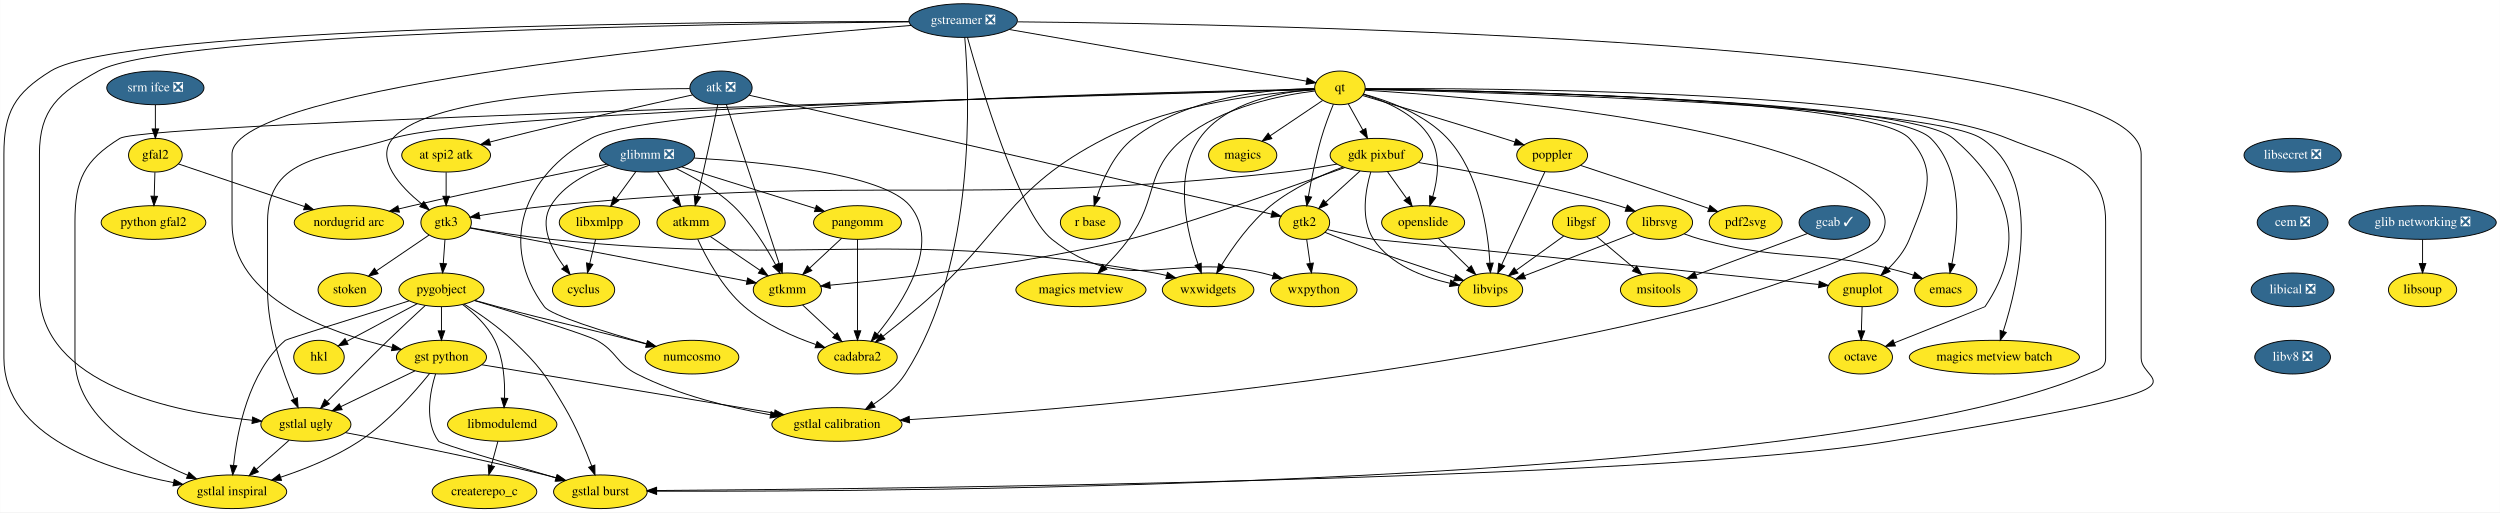
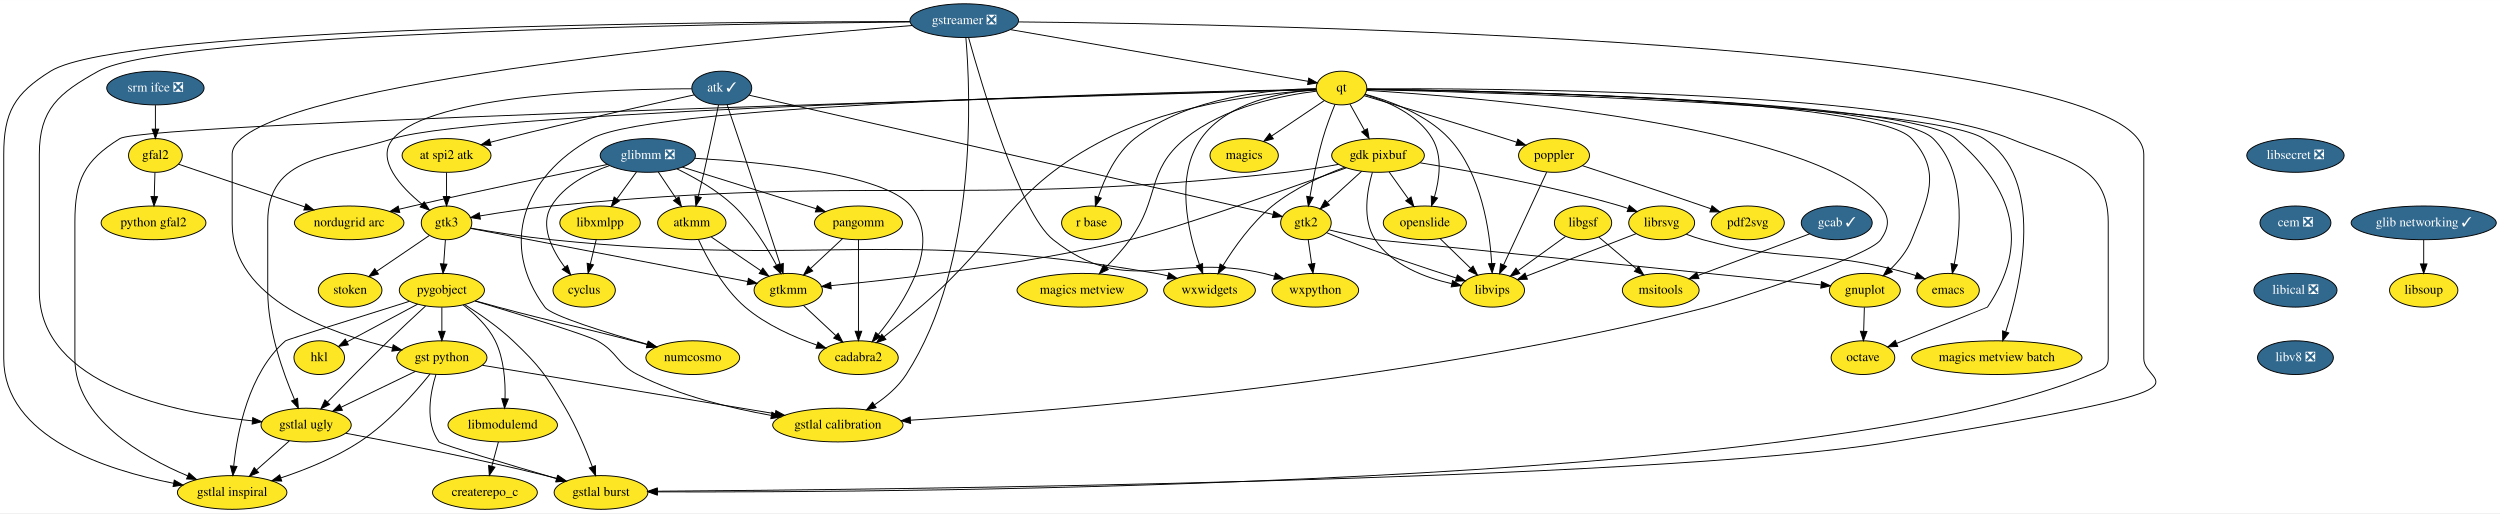
- <svg xmlns="http://www.w3.org/2000/svg" xmlns:xlink="http://www.w3.org/1999/xlink" width="2674pt" height="548pt" viewBox="0.00 0.00 2673.64 548.00">
+ <svg xmlns="http://www.w3.org/2000/svg" xmlns:xlink="http://www.w3.org/1999/xlink" width="2670pt" height="548pt" viewBox="0.00 0.00 2670.50 548.00">
  <g id="graph0" class="graph" transform="scale(1 1) rotate(0) translate(4 544)">
-     <polygon fill="white" stroke="transparent" points="-4,4 -4,-544 2669.64,-544 2669.64,4 -4,4" />
+     <polygon fill="white" stroke="transparent" points="-4,4 -4,-544 2666.5,-544 2666.5,4 -4,4" />
    <g id="node1" class="node">
      <g id="a_node1">
-         <a xlink:href="https://github.com/conda-forge/atk-feedstock/pull/17" xlink:title="atk ❎">
-           <ellipse fill="#31688e" stroke="black" cx="767" cy="-450" rx="33.29" ry="18" />
-           <text text-anchor="middle" x="767" y="-446.3" font-family="Times,serif" font-size="14.00" fill="white">atk ❎</text>
+         <a xlink:href="https://github.com/conda-forge/atk-feedstock/pull/17" xlink:title="atk ✓">
+           <ellipse fill="#31688e" stroke="black" cx="767" cy="-450" rx="32" ry="18" />
+           <text text-anchor="middle" x="767" y="-446.3" font-family="Times,serif" font-size="14.00" fill="white">atk ✓</text>
        </a>
      </g>
    </g>
    <g id="node2" class="node">
      <g id="a_node2">
        <a xlink:href="https://github.com/conda-forge/gtk2-feedstock" xlink:title="gtk2">
          <ellipse fill="#fde725" stroke="black" cx="1391" cy="-306" rx="27" ry="18" />
          <text text-anchor="middle" x="1391" y="-302.3" font-family="Times,serif" font-size="14.00">gtk2</text>
        </a>
      </g>
    </g>
    <g id="edge1" class="edge">
-       <path fill="none" stroke="black" d="M797.1,-442.15C900.99,-418.51 1244.26,-340.39 1355.72,-315.03" />
-       <polygon fill="black" stroke="black" points="1356.79,-318.37 1365.76,-312.74 1355.24,-311.55 1356.79,-318.37" />
+       <path fill="none" stroke="black" d="M796.26,-442.34C899.08,-418.94 1243.65,-340.53 1355.57,-315.06" />
+       <polygon fill="black" stroke="black" points="1356.68,-318.4 1365.65,-312.77 1355.13,-311.57 1356.68,-318.4" />
    </g>
    <g id="node3" class="node">
      <g id="a_node3">
        <a xlink:href="https://github.com/conda-forge/gtk3-feedstock" xlink:title="gtk3">
          <ellipse fill="#fde725" stroke="black" cx="473" cy="-306" rx="27" ry="18" />
          <text text-anchor="middle" x="473" y="-302.3" font-family="Times,serif" font-size="14.00">gtk3</text>
        </a>
      </g>
    </g>
    <g id="edge2" class="edge">
-       <path fill="none" stroke="black" d="M733.64,-449.22C654.09,-448.97 456.85,-443.48 416,-396 396.84,-373.73 423.95,-344.5 446.94,-325.73" />
+       <path fill="none" stroke="black" d="M734.8,-449.23C656.03,-449.03 457.05,-443.71 416,-396 396.84,-373.73 423.95,-344.5 446.94,-325.73" />
      <polygon fill="black" stroke="black" points="449.11,-328.48 454.82,-319.55 444.79,-322.97 449.11,-328.48" />
    </g>
    <g id="node4" class="node">
      <g id="a_node4">
        <a xlink:href="https://github.com/conda-forge/at-spi2-atk-feedstock" xlink:title="at spi2 atk">
          <ellipse fill="#fde725" stroke="black" cx="473" cy="-378" rx="47.5" ry="18" />
          <text text-anchor="middle" x="473" y="-374.3" font-family="Times,serif" font-size="14.00">at spi2 atk</text>
        </a>
      </g>
    </g>
    <g id="edge3" class="edge">
-       <path fill="none" stroke="black" d="M736.5,-442.47C692.05,-432.86 606.93,-414.07 535,-396 530.05,-394.76 524.9,-393.42 519.76,-392.05" />
+       <path fill="none" stroke="black" d="M737.6,-442.71C693.47,-433.17 607.53,-414.22 535,-396 530.05,-394.76 524.9,-393.42 519.76,-392.05" />
      <polygon fill="black" stroke="black" points="520.54,-388.64 509.98,-389.42 518.73,-395.4 520.54,-388.64" />
    </g>
    <g id="node5" class="node">
      <g id="a_node5">
        <a xlink:href="https://github.com/conda-forge/atkmm-feedstock" xlink:title="atkmm">
          <ellipse fill="#fde725" stroke="black" cx="735" cy="-306" rx="36.5" ry="18" />
          <text text-anchor="middle" x="735" y="-302.3" font-family="Times,serif" font-size="14.00">atkmm</text>
        </a>
      </g>
    </g>
    <g id="edge4" class="edge">
      <path fill="none" stroke="black" d="M763.51,-431.9C759.81,-413.96 753.72,-384.95 748,-360 746.06,-351.56 743.85,-342.39 741.81,-334.09" />
      <polygon fill="black" stroke="black" points="745.15,-333.02 739.35,-324.15 738.36,-334.7 745.15,-333.02" />
    </g>
    <g id="node6" class="node">
      <g id="a_node6">
        <a xlink:href="https://github.com/conda-forge/gtkmm-feedstock" xlink:title="gtkmm">
          <ellipse fill="#fde725" stroke="black" cx="838" cy="-234" rx="36.5" ry="18" />
          <text text-anchor="middle" x="838" y="-230.3" font-family="Times,serif" font-size="14.00">gtkmm</text>
        </a>
      </g>
    </g>
    <g id="edge5" class="edge">
      <path fill="none" stroke="black" d="M772.76,-432.03C780.89,-408.01 796.2,-362.69 809,-324 815.91,-303.11 823.63,-279.41 829.36,-261.73" />
      <polygon fill="black" stroke="black" points="832.74,-262.67 832.49,-252.08 826.08,-260.51 832.74,-262.67" />
    </g>
    <g id="node7" class="node">
      <g id="a_node7">
        <a xlink:href="https://github.com/conda-forge/libvips-feedstock" xlink:title="libvips">
          <ellipse fill="#fde725" stroke="black" cx="1590" cy="-234" rx="34.5" ry="18" />
          <text text-anchor="middle" x="1590" y="-230.3" font-family="Times,serif" font-size="14.00">libvips</text>
        </a>
      </g>
    </g>
    <g id="edge6" class="edge">
      <path fill="none" stroke="black" d="M1413.02,-295.54C1419.13,-293.01 1425.79,-290.32 1432,-288 1472.34,-272.89 1519.2,-257.43 1551.35,-247.14" />
      <polygon fill="black" stroke="black" points="1552.78,-250.35 1561.25,-243.98 1550.66,-243.68 1552.78,-250.35" />
    </g>
    <g id="node8" class="node">
      <g id="a_node8">
        <a xlink:href="https://github.com/conda-forge/gnuplot-feedstock" xlink:title="gnuplot">
          <ellipse fill="#fde725" stroke="black" cx="1988" cy="-234" rx="37.89" ry="18" />
          <text text-anchor="middle" x="1988" y="-230.3" font-family="Times,serif" font-size="14.00">gnuplot</text>
        </a>
      </g>
    </g>
    <g id="edge7" class="edge">
      <path fill="none" stroke="black" d="M1415.85,-298.47C1430.14,-294.93 1448.48,-290.72 1465,-288 1465.73,-287.88 1812.64,-252.75 1940.99,-239.76" />
      <polygon fill="black" stroke="black" points="1941.69,-243.21 1951.28,-238.72 1940.98,-236.24 1941.69,-243.21" />
    </g>
    <g id="node9" class="node">
      <g id="a_node9">
        <a xlink:href="https://github.com/conda-forge/wxpython-feedstock" xlink:title="wxpython">
          <ellipse fill="#fde725" stroke="black" cx="1401" cy="-234" rx="46.29" ry="18" />
          <text text-anchor="middle" x="1401" y="-230.3" font-family="Times,serif" font-size="14.00">wxpython</text>
        </a>
      </g>
    </g>
    <g id="edge8" class="edge">
      <path fill="none" stroke="black" d="M1393.42,-288.05C1394.52,-280.35 1395.85,-271.03 1397.09,-262.36" />
      <polygon fill="black" stroke="black" points="1400.58,-262.67 1398.53,-252.28 1393.65,-261.68 1400.58,-262.67" />
    </g>
    <g id="edge9" class="edge">
      <path fill="none" stroke="black" d="M498.67,-300.08C560.47,-288.22 718.12,-257.99 794.81,-243.28" />
      <polygon fill="black" stroke="black" points="795.47,-246.72 804.63,-241.4 794.15,-239.85 795.47,-246.72" />
    </g>
    <g id="node10" class="node">
      <g id="a_node10">
        <a xlink:href="https://github.com/conda-forge/wxwidgets-feedstock" xlink:title="wxwidgets">
          <ellipse fill="#fde725" stroke="black" cx="1288" cy="-234" rx="48.99" ry="18" />
          <text text-anchor="middle" x="1288" y="-230.3" font-family="Times,serif" font-size="14.00">wxwidgets</text>
        </a>
      </g>
    </g>
    <g id="edge10" class="edge">
      <path fill="none" stroke="black" d="M498.71,-300.39C521.36,-296.49 555.26,-291.08 585,-288 871.03,-258.39 947.72,-301.43 1231,-252 1235.12,-251.28 1239.36,-250.36 1243.59,-249.33" />
      <polygon fill="black" stroke="black" points="1244.57,-252.69 1253.34,-246.74 1242.78,-245.92 1244.57,-252.69" />
    </g>
    <g id="node11" class="node">
      <g id="a_node11">
        <a xlink:href="https://github.com/conda-forge/pygobject-feedstock" xlink:title="pygobject">
          <ellipse fill="#fde725" stroke="black" cx="468" cy="-234" rx="45.5" ry="18" />
          <text text-anchor="middle" x="468" y="-230.3" font-family="Times,serif" font-size="14.00">pygobject</text>
        </a>
      </g>
    </g>
    <g id="edge11" class="edge">
      <path fill="none" stroke="black" d="M471.76,-287.7C471.21,-279.98 470.55,-270.71 469.94,-262.11" />
      <polygon fill="black" stroke="black" points="473.43,-261.83 469.22,-252.1 466.44,-262.33 473.43,-261.83" />
    </g>
    <g id="node12" class="node">
      <g id="a_node12">
        <a xlink:href="https://github.com/conda-forge/stoken-feedstock" xlink:title="stoken">
          <ellipse fill="#fde725" stroke="black" cx="370" cy="-234" rx="34" ry="18" />
          <text text-anchor="middle" x="370" y="-230.3" font-family="Times,serif" font-size="14.00">stoken</text>
        </a>
      </g>
    </g>
    <g id="edge12" class="edge">
      <path fill="none" stroke="black" d="M454.59,-292.49C438.97,-281.87 416.32,-266.48 398.39,-254.29" />
      <polygon fill="black" stroke="black" points="400.25,-251.33 390.01,-248.6 396.32,-257.12 400.25,-251.33" />
    </g>
    <g id="edge13" class="edge">
      <path fill="none" stroke="black" d="M473,-359.7C473,-351.98 473,-342.71 473,-334.11" />
      <polygon fill="black" stroke="black" points="476.5,-334.1 473,-324.1 469.5,-334.1 476.5,-334.1" />
    </g>
    <g id="edge14" class="edge">
      <path fill="none" stroke="black" d="M755.84,-290.83C771.06,-280.49 791.89,-266.33 808.77,-254.86" />
      <polygon fill="black" stroke="black" points="810.88,-257.66 817.19,-249.14 806.95,-251.87 810.88,-257.66" />
    </g>
    <g id="node13" class="node">
      <g id="a_node13">
        <a xlink:href="https://github.com/conda-forge/cadabra2-feedstock" xlink:title="cadabra2">
          <ellipse fill="#fde725" stroke="black" cx="913" cy="-162" rx="42.49" ry="18" />
          <text text-anchor="middle" x="913" y="-158.3" font-family="Times,serif" font-size="14.00">cadabra2</text>
        </a>
      </g>
    </g>
    <g id="edge15" class="edge">
      <path fill="none" stroke="black" d="M742.11,-288.13C751.13,-268.48 768.42,-236.14 792,-216 814.07,-197.15 843.89,-183.98 868.41,-175.49" />
      <polygon fill="black" stroke="black" points="869.81,-178.71 878.2,-172.24 867.61,-172.06 869.81,-178.71" />
    </g>
    <g id="edge16" class="edge">
      <path fill="none" stroke="black" d="M854.27,-217.81C864.36,-208.4 877.49,-196.14 888.78,-185.61" />
      <polygon fill="black" stroke="black" points="891.32,-188.03 896.24,-178.64 886.54,-182.91 891.32,-188.03" />
    </g>
    <g id="node23" class="node">
      <g id="a_node23">
        <a xlink:href="https://github.com/conda-forge/octave-feedstock" xlink:title="octave">
          <ellipse fill="#fde725" stroke="black" cx="1986" cy="-162" rx="34" ry="18" />
          <text text-anchor="middle" x="1986" y="-158.3" font-family="Times,serif" font-size="14.00">octave</text>
        </a>
      </g>
    </g>
    <g id="edge37" class="edge">
      <path fill="none" stroke="black" d="M1987.51,-215.7C1987.29,-207.98 1987.02,-198.71 1986.77,-190.11" />
      <polygon fill="black" stroke="black" points="1990.27,-190 1986.49,-180.1 1983.28,-190.2 1990.27,-190" />
    </g>
    <g id="node26" class="node">
      <g id="a_node26">
        <a xlink:href="https://github.com/conda-forge/gst-python-feedstock" xlink:title="gst python">
          <ellipse fill="#fde725" stroke="black" cx="468" cy="-162" rx="48.19" ry="18" />
          <text text-anchor="middle" x="468" y="-158.3" font-family="Times,serif" font-size="14.00">gst python</text>
        </a>
      </g>
    </g>
    <g id="edge72" class="edge">
      <path fill="none" stroke="black" d="M468,-215.7C468,-207.98 468,-198.71 468,-190.11" />
      <polygon fill="black" stroke="black" points="471.5,-190.1 468,-180.1 464.5,-190.1 471.5,-190.1" />
    </g>
    <g id="node27" class="node">
      <g id="a_node27">
        <a xlink:href="https://github.com/conda-forge/gstlal-ugly-feedstock" xlink:title="gstlal ugly">
          <ellipse fill="#fde725" stroke="black" cx="323" cy="-90" rx="48.19" ry="18" />
          <text text-anchor="middle" x="323" y="-86.3" font-family="Times,serif" font-size="14.00">gstlal ugly</text>
        </a>
      </g>
    </g>
    <g id="edge73" class="edge">
      <path fill="none" stroke="black" d="M450.61,-217.18C439.23,-206.74 424.1,-192.7 411,-180 388.48,-158.16 363.37,-132.65 345.76,-114.55" />
      <polygon fill="black" stroke="black" points="348.17,-112.02 338.7,-107.28 343.15,-116.89 348.17,-112.02" />
    </g>
    <g id="node28" class="node">
      <g id="a_node28">
        <a xlink:href="https://github.com/conda-forge/gstlal-burst-feedstock" xlink:title="gstlal burst">
          <ellipse fill="#fde725" stroke="black" cx="638" cy="-18" rx="50.09" ry="18" />
          <text text-anchor="middle" x="638" y="-14.3" font-family="Times,serif" font-size="14.00">gstlal burst</text>
        </a>
      </g>
    </g>
    <g id="edge74" class="edge">
      <path fill="none" stroke="black" d="M492.33,-218.69C507.98,-208.87 528.25,-194.95 544,-180 573.4,-152.09 579.43,-142.93 600,-108 611.8,-87.97 621.94,-63.59 628.78,-45.41" />
      <polygon fill="black" stroke="black" points="632.06,-46.62 632.22,-36.02 625.49,-44.21 632.06,-46.62" />
    </g>
    <g id="node29" class="node">
      <g id="a_node29">
        <a xlink:href="https://github.com/conda-forge/gstlal-inspiral-feedstock" xlink:title="gstlal inspiral">
          <ellipse fill="#fde725" stroke="black" cx="244" cy="-18" rx="58.5" ry="18" />
          <text text-anchor="middle" x="244" y="-14.3" font-family="Times,serif" font-size="14.00">gstlal inspiral</text>
        </a>
      </g>
    </g>
    <g id="edge75" class="edge">
      <path fill="none" stroke="black" d="M433.33,-222.18C384.79,-207.01 302.3,-181.12 301,-180 261.56,-145.91 249.41,-82.71 245.67,-46.46" />
      <polygon fill="black" stroke="black" points="249.12,-45.79 244.75,-36.14 242.15,-46.41 249.12,-45.79" />
    </g>
    <g id="node30" class="node">
      <g id="a_node30">
        <a xlink:href="https://github.com/conda-forge/gstlal-calibration-feedstock" xlink:title="gstlal calibration">
          <ellipse fill="#fde725" stroke="black" cx="891" cy="-90" rx="69.59" ry="18" />
          <text text-anchor="middle" x="891" y="-86.3" font-family="Times,serif" font-size="14.00">gstlal calibration</text>
        </a>
      </g>
    </g>
    <g id="edge76" class="edge">
      <path fill="none" stroke="black" d="M503.47,-222.47C548.67,-208.93 622.37,-186.4 634,-180 655.84,-167.98 654.78,-155.29 677,-144 721.71,-121.3 776.69,-107.95 819.74,-100.33" />
      <polygon fill="black" stroke="black" points="820.58,-103.74 829.85,-98.61 819.4,-96.84 820.58,-103.74" />
    </g>
    <g id="node33" class="node">
      <g id="a_node33">
        <a xlink:href="https://github.com/conda-forge/numcosmo-feedstock" xlink:title="numcosmo">
          <ellipse fill="#fde725" stroke="black" cx="736" cy="-162" rx="50.09" ry="18" />
          <text text-anchor="middle" x="736" y="-158.3" font-family="Times,serif" font-size="14.00">numcosmo</text>
        </a>
      </g>
    </g>
    <g id="edge77" class="edge">
      <path fill="none" stroke="black" d="M503.8,-222.66C511.76,-220.42 520.15,-218.09 528,-216 591.74,-199.01 608.12,-196.47 672,-180 676.95,-178.72 682.12,-177.38 687.27,-176.02" />
      <polygon fill="black" stroke="black" points="688.33,-179.36 697.1,-173.43 686.54,-172.6 688.33,-179.36" />
    </g>
    <g id="node38" class="node">
      <g id="a_node38">
        <a xlink:href="https://github.com/conda-forge/hkl-feedstock" xlink:title="hkl">
          <ellipse fill="#fde725" stroke="black" cx="337" cy="-162" rx="27" ry="18" />
          <text text-anchor="middle" x="337" y="-158.3" font-family="Times,serif" font-size="14.00">hkl</text>
        </a>
      </g>
    </g>
    <g id="edge78" class="edge">
      <path fill="none" stroke="black" d="M442.12,-219.17C420.36,-207.54 389.26,-190.93 366.53,-178.78" />
      <polygon fill="black" stroke="black" points="368.13,-175.67 357.66,-174.04 364.83,-181.84 368.13,-175.67" />
    </g>
    <g id="node39" class="node">
      <g id="a_node39">
        <a xlink:href="https://github.com/conda-forge/libmodulemd-feedstock" xlink:title="libmodulemd">
          <ellipse fill="#fde725" stroke="black" cx="533" cy="-90" rx="58.5" ry="18" />
          <text text-anchor="middle" x="533" y="-86.3" font-family="Times,serif" font-size="14.00">libmodulemd</text>
        </a>
      </g>
    </g>
    <g id="edge79" class="edge">
      <path fill="none" stroke="black" d="M490.79,-218.15C503.14,-208.78 517.39,-195.53 525,-180 534.42,-160.79 536.01,-136.44 535.47,-118.07" />
      <polygon fill="black" stroke="black" points="538.97,-117.84 534.96,-108.03 531.98,-118.2 538.97,-117.84" />
    </g>
    <g id="node14" class="node">
      <g id="a_node14">
        <a xlink:href="https://github.com/conda-forge/cyclus-feedstock" xlink:title="cyclus">
          <ellipse fill="#fde725" stroke="black" cx="620" cy="-234" rx="33.29" ry="18" />
          <text text-anchor="middle" x="620" y="-230.3" font-family="Times,serif" font-size="14.00">cyclus</text>
        </a>
      </g>
    </g>
    <g id="node15" class="node">
      <g id="a_node15">
        <a xlink:href="https://github.com/conda-forge/emacs-feedstock" xlink:title="emacs">
          <ellipse fill="#fde725" stroke="black" cx="2077" cy="-234" rx="33.29" ry="18" />
          <text text-anchor="middle" x="2077" y="-230.3" font-family="Times,serif" font-size="14.00">emacs</text>
        </a>
      </g>
    </g>
    <g id="node16" class="node">
      <g id="a_node16">
        <a xlink:href="https://github.com/conda-forge/gdk-pixbuf-feedstock" xlink:title="gdk pixbuf">
          <ellipse fill="#fde725" stroke="black" cx="1468" cy="-378" rx="49.5" ry="18" />
          <text text-anchor="middle" x="1468" y="-374.3" font-family="Times,serif" font-size="14.00">gdk pixbuf</text>
        </a>
      </g>
    </g>
    <g id="edge17" class="edge">
      <path fill="none" stroke="black" d="M1450.53,-361.12C1439.71,-351.28 1425.7,-338.55 1413.99,-327.9" />
      <polygon fill="black" stroke="black" points="1416.07,-325.06 1406.32,-320.93 1411.36,-330.24 1416.07,-325.06" />
    </g>
    <g id="edge18" class="edge">
      <path fill="none" stroke="black" d="M1425.72,-368.47C1408.5,-365.31 1388.37,-362.01 1370,-360 1022.81,-322.08 932.57,-358.25 585,-324 559.32,-321.47 530.54,-317.07 508.58,-313.38" />
      <polygon fill="black" stroke="black" points="509.15,-309.92 498.7,-311.69 507.97,-316.82 509.15,-309.92" />
    </g>
    <g id="edge19" class="edge">
      <path fill="none" stroke="black" d="M1434.14,-364.78C1373.41,-343 1248.08,-298.75 1203,-288 1089.84,-261.01 953.47,-245.64 883.82,-238.98" />
      <polygon fill="black" stroke="black" points="883.92,-235.48 873.63,-238.03 883.26,-242.45 883.92,-235.48" />
    </g>
    <g id="edge22" class="edge">
      <path fill="none" stroke="black" d="M1462,-360.01C1456.37,-340.84 1450.75,-309.53 1465,-288 1483.02,-260.78 1518.13,-247.5 1546.56,-241.04" />
      <polygon fill="black" stroke="black" points="1547.6,-244.4 1556.69,-238.96 1546.19,-237.55 1547.6,-244.4" />
    </g>
    <g id="edge23" class="edge">
      <path fill="none" stroke="black" d="M1432.39,-365.42C1408.79,-356.58 1378.05,-342.71 1355,-324 1333.1,-306.21 1314.4,-279.79 1302.36,-260.36" />
      <polygon fill="black" stroke="black" points="1305.32,-258.48 1297.16,-251.71 1299.32,-262.08 1305.32,-258.48" />
    </g>
    <g id="node17" class="node">
      <g id="a_node17">
        <a xlink:href="https://github.com/conda-forge/librsvg-feedstock" xlink:title="librsvg">
          <ellipse fill="#fde725" stroke="black" cx="1771" cy="-306" rx="35.19" ry="18" />
          <text text-anchor="middle" x="1771" y="-302.3" font-family="Times,serif" font-size="14.00">librsvg</text>
        </a>
      </g>
    </g>
    <g id="edge20" class="edge">
      <path fill="none" stroke="black" d="M1513.01,-370.13C1565.12,-361.65 1653.23,-345.63 1727,-324 1729.63,-323.23 1732.33,-322.37 1735.04,-321.45" />
      <polygon fill="black" stroke="black" points="1736.49,-324.65 1744.72,-317.97 1734.13,-318.06 1736.49,-324.65" />
    </g>
    <g id="node18" class="node">
      <g id="a_node18">
        <a xlink:href="https://github.com/conda-forge/openslide-feedstock" xlink:title="openslide">
          <ellipse fill="#fde725" stroke="black" cx="1518" cy="-306" rx="44.39" ry="18" />
          <text text-anchor="middle" x="1518" y="-302.3" font-family="Times,serif" font-size="14.00">openslide</text>
        </a>
      </g>
    </g>
    <g id="edge21" class="edge">
      <path fill="none" stroke="black" d="M1479.85,-360.41C1485.95,-351.87 1493.52,-341.28 1500.29,-331.79" />
      <polygon fill="black" stroke="black" points="1503.27,-333.64 1506.24,-323.47 1497.58,-329.57 1503.27,-333.64" />
    </g>
    <g id="edge25" class="edge">
      <path fill="none" stroke="black" d="M1743.9,-294.52C1712.76,-282.47 1661.48,-262.64 1626.75,-249.21" />
      <polygon fill="black" stroke="black" points="1627.58,-245.78 1616.99,-245.44 1625.05,-252.31 1627.58,-245.78" />
    </g>
    <g id="edge24" class="edge">
      <path fill="none" stroke="black" d="M1797.23,-293.85C1803.01,-291.68 1809.15,-289.59 1815,-288 1910.61,-262.01 1939.6,-278.75 2035,-252 2037.45,-251.31 2039.96,-250.53 2042.46,-249.68" />
      <polygon fill="black" stroke="black" points="2043.82,-252.91 2052,-246.18 2041.4,-246.34 2043.82,-252.91" />
    </g>
    <g id="edge26" class="edge">
      <path fill="none" stroke="black" d="M1534.34,-289.12C1543.95,-279.77 1556.27,-267.79 1566.87,-257.49" />
      <polygon fill="black" stroke="black" points="1569.49,-259.82 1574.22,-250.34 1564.61,-254.8 1569.49,-259.82" />
    </g>
    <g id="node19" class="node">
      <g id="a_node19">
        <a xlink:href="https://github.com/conda-forge/glibmm-feedstock/pull/15" xlink:title="glibmm ❎">
          <ellipse fill="#31688e" stroke="black" cx="688" cy="-378" rx="50.89" ry="18" />
          <text text-anchor="middle" x="688" y="-374.3" font-family="Times,serif" font-size="14.00" fill="white">glibmm ❎</text>
        </a>
      </g>
    </g>
    <g id="edge27" class="edge">
      <path fill="none" stroke="black" d="M699.14,-360.41C704.87,-351.87 711.98,-341.28 718.36,-331.79" />
      <polygon fill="black" stroke="black" points="721.27,-333.72 723.94,-323.47 715.46,-329.82 721.27,-333.72" />
    </g>
    <g id="edge28" class="edge">
      <path fill="none" stroke="black" d="M718.98,-363.72C738.06,-354.5 762.2,-340.85 780,-324 799.25,-305.78 815.17,-279.97 825.42,-260.83" />
      <polygon fill="black" stroke="black" points="828.63,-262.26 830.13,-251.77 822.41,-259.03 828.63,-262.26" />
    </g>
    <g id="edge32" class="edge">
      <path fill="none" stroke="black" d="M738.24,-374.96C811.02,-370.83 940.25,-358.68 969,-324 1002.78,-283.25 962.03,-220.86 934.4,-186.95" />
      <polygon fill="black" stroke="black" points="936.82,-184.39 927.71,-178.98 931.45,-188.89 936.82,-184.39" />
    </g>
    <g id="edge29" class="edge">
      <path fill="none" stroke="black" d="M647.08,-367.16C624.56,-359.43 598.51,-346.15 585,-324 572.33,-303.23 585.64,-277.07 599.33,-258.5" />
      <polygon fill="black" stroke="black" points="602.15,-260.58 605.56,-250.55 596.64,-256.27 602.15,-260.58" />
    </g>
    <g id="node20" class="node">
      <g id="a_node20">
        <a xlink:href="https://github.com/conda-forge/libxmlpp-feedstock" xlink:title="libxmlpp">
          <ellipse fill="#fde725" stroke="black" cx="637" cy="-306" rx="43" ry="18" />
          <text text-anchor="middle" x="637" y="-302.3" font-family="Times,serif" font-size="14.00">libxmlpp</text>
        </a>
      </g>
    </g>
    <g id="edge30" class="edge">
      <path fill="none" stroke="black" d="M675.91,-360.41C669.69,-351.87 661.97,-341.28 655.06,-331.79" />
      <polygon fill="black" stroke="black" points="657.72,-329.49 649,-323.47 652.06,-333.61 657.72,-329.49" />
    </g>
    <g id="node21" class="node">
      <g id="a_node21">
        <a xlink:href="https://github.com/conda-forge/pangomm-feedstock" xlink:title="pangomm">
          <ellipse fill="#fde725" stroke="black" cx="913" cy="-306" rx="47" ry="18" />
          <text text-anchor="middle" x="913" y="-302.3" font-family="Times,serif" font-size="14.00">pangomm</text>
        </a>
      </g>
    </g>
    <g id="edge31" class="edge">
      <path fill="none" stroke="black" d="M724.9,-365.52C764.03,-353.35 825.86,-334.11 867.87,-321.04" />
      <polygon fill="black" stroke="black" points="869.05,-324.34 877.56,-318.02 866.97,-317.65 869.05,-324.34" />
    </g>
    <g id="node22" class="node">
      <g id="a_node22">
        <a xlink:href="https://github.com/conda-forge/nordugrid-arc-feedstock" xlink:title="nordugrid arc">
          <ellipse fill="#fde725" stroke="black" cx="369" cy="-306" rx="58.5" ry="18" />
          <text text-anchor="middle" x="369" y="-302.3" font-family="Times,serif" font-size="14.00">nordugrid arc</text>
        </a>
      </g>
    </g>
    <g id="edge33" class="edge">
      <path fill="none" stroke="black" d="M644.81,-368.38C594.72,-358.27 509.69,-340.76 437,-324 432.28,-322.91 427.39,-321.75 422.49,-320.57" />
      <polygon fill="black" stroke="black" points="423.02,-317.1 412.47,-318.12 421.36,-323.9 423.02,-317.1" />
    </g>
    <g id="edge34" class="edge">
      <path fill="none" stroke="black" d="M632.88,-288.05C630.99,-280.26 628.7,-270.82 626.58,-262.08" />
      <polygon fill="black" stroke="black" points="629.96,-261.17 624.2,-252.28 623.15,-262.82 629.96,-261.17" />
    </g>
    <g id="edge35" class="edge">
      <path fill="none" stroke="black" d="M895.98,-289.12C885.87,-279.68 872.89,-267.56 861.77,-257.19" />
      <polygon fill="black" stroke="black" points="864.13,-254.6 854.44,-250.34 859.36,-259.72 864.13,-254.6" />
    </g>
    <g id="edge36" class="edge">
      <path fill="none" stroke="black" d="M913,-287.87C913,-263.67 913,-219.21 913,-190.39" />
      <polygon fill="black" stroke="black" points="916.5,-190.19 913,-180.19 909.5,-190.19 916.5,-190.19" />
    </g>
    <g id="node24" class="node">
      <g id="a_node24">
        <a xlink:href="https://github.com/conda-forge/gstreamer-feedstock/pull/42" xlink:title="gstreamer ❎">
          <ellipse fill="#31688e" stroke="black" cx="1026" cy="-522" rx="58" ry="18" />
          <text text-anchor="middle" x="1026" y="-518.3" font-family="Times,serif" font-size="14.00" fill="white">gstreamer ❎</text>
        </a>
      </g>
    </g>
    <g id="edge39" class="edge">
      <path fill="none" stroke="black" d="M1030.62,-503.9C1044.16,-455.04 1085.08,-316.53 1121,-288 1200.31,-225.02 1247.38,-275.01 1346,-252 1349.67,-251.14 1353.45,-250.17 1357.24,-249.13" />
      <polygon fill="black" stroke="black" points="1358.53,-252.4 1367.17,-246.28 1356.59,-245.68 1358.53,-252.4" />
    </g>
    <g id="node25" class="node">
      <g id="a_node25">
        <a xlink:href="https://github.com/conda-forge/qt-feedstock" xlink:title="qt">
          <ellipse fill="#fde725" stroke="black" cx="1429" cy="-450" rx="27" ry="18" />
          <text text-anchor="middle" x="1429" y="-446.3" font-family="Times,serif" font-size="14.00">qt</text>
        </a>
      </g>
    </g>
    <g id="edge38" class="edge">
      <path fill="none" stroke="black" d="M1075.42,-512.42C1157.75,-498.12 1321.08,-469.75 1393.27,-457.21" />
      <polygon fill="black" stroke="black" points="1393.98,-460.64 1403.24,-455.48 1392.78,-453.74 1393.98,-460.64" />
    </g>
    <g id="edge40" class="edge">
      <path fill="none" stroke="black" d="M970.39,-516.8C791.73,-502.57 244,-452.91 244,-379 244,-379 244,-379 244,-305 244,-224.31 348.98,-187.55 415.2,-172.39" />
      <polygon fill="black" stroke="black" points="416.06,-175.78 425.08,-170.22 414.56,-168.94 416.06,-175.78" />
    </g>
    <g id="edge41" class="edge">
      <path fill="none" stroke="black" d="M967.91,-520.58C776.96,-518.8 176.58,-509.88 101,-468 58.61,-444.51 38,-427.46 38,-379 38,-379 38,-379 38,-233 38,-132.3 182.29,-103.01 265.54,-94.49" />
      <polygon fill="black" stroke="black" points="266,-97.97 275.62,-93.53 265.33,-91 266,-97.97" />
    </g>
    <g id="edge42" class="edge">
      <path fill="none" stroke="black" d="M1084.25,-520.64C1332.05,-518.35 2286,-501.59 2286,-379 2286,-379 2286,-379 2286,-161 2286,-129.6 2388.38,-132.74 2017,-72 1757.5,-29.56 929.19,-20.93 698.28,-19.34" />
      <polygon fill="black" stroke="black" points="698.08,-15.84 688.06,-19.27 698.03,-22.84 698.08,-15.84" />
    </g>
    <g id="edge43" class="edge">
      <path fill="none" stroke="black" d="M968,-521.07C769.88,-520.86 127.85,-516.44 50,-468 11.48,-444.03 0,-424.37 0,-379 0,-379 0,-379 0,-161 0,-77.09 109.12,-41.9 181.41,-27.8" />
      <polygon fill="black" stroke="black" points="182.17,-31.22 191.36,-25.95 180.88,-24.34 182.17,-31.22" />
    </g>
    <g id="edge44" class="edge">
      <path fill="none" stroke="black" d="M1027.73,-503.91C1032.58,-447.41 1041.27,-263.47 964,-144 955.57,-130.96 942.72,-120.08 930.14,-111.63" />
      <polygon fill="black" stroke="black" points="931.86,-108.57 921.54,-106.17 928.11,-114.48 931.86,-108.57" />
    </g>
    <g id="edge45" class="edge">
      <path fill="none" stroke="black" d="M1422,-432.52C1417.8,-422.18 1412.59,-408.48 1409,-396 1403.09,-375.45 1398.39,-351.7 1395.28,-333.9" />
      <polygon fill="black" stroke="black" points="1398.71,-333.2 1393.59,-323.93 1391.8,-334.37 1398.71,-333.2" />
    </g>
    <g id="edge49" class="edge">
      <path fill="none" stroke="black" d="M1454.32,-443.36C1480.14,-436.38 1519.75,-422.09 1544,-396 1578.44,-358.95 1587.31,-297.89 1589.46,-262.57" />
      <polygon fill="black" stroke="black" points="1592.96,-262.64 1589.94,-252.49 1585.97,-262.32 1592.96,-262.64" />
    </g>
    <g id="edge52" class="edge">
      <path fill="none" stroke="black" d="M1456.27,-448.74C1569.45,-447.39 1998.2,-439.42 2038,-396 2070.44,-360.62 2055.72,-332.61 2038,-288 2033.22,-275.97 2024.27,-265.09 2015.25,-256.36" />
      <polygon fill="black" stroke="black" points="2017.5,-253.68 2007.75,-249.55 2012.8,-258.86 2017.5,-253.68" />
    </g>
    <g id="edge50" class="edge">
      <path fill="none" stroke="black" d="M1401.83,-448.29C1366.76,-445.74 1306.91,-435.46 1279,-396 1250.87,-356.23 1265.14,-296.14 1277.16,-261.73" />
      <polygon fill="black" stroke="black" points="1280.6,-262.52 1280.77,-251.93 1274.03,-260.1 1280.6,-262.52" />
    </g>
    <g id="edge51" class="edge">
      <path fill="none" stroke="black" d="M1401.83,-447.87C1354.06,-444.91 1252.98,-434.25 1178,-396 1071.77,-341.81 1069.75,-293.37 979,-216 966.46,-205.31 952.24,-193.82 940.23,-184.28" />
      <polygon fill="black" stroke="black" points="942.32,-181.47 932.3,-178.01 937.98,-186.96 942.32,-181.47" />
    </g>
    <g id="edge46" class="edge">
      <path fill="none" stroke="black" d="M1456,-448.73C1571.16,-447.3 2017.31,-439.02 2061,-396 2096.34,-361.2 2090.54,-297.81 2083.54,-261.83" />
      <polygon fill="black" stroke="black" points="2086.96,-261.09 2081.47,-252.03 2080.11,-262.54 2086.96,-261.09" />
    </g>
    <g id="edge47" class="edge">
      <path fill="none" stroke="black" d="M1438.05,-432.76C1442.64,-424.53 1448.32,-414.32 1453.51,-405.02" />
      <polygon fill="black" stroke="black" points="1456.65,-406.56 1458.46,-396.12 1450.53,-403.16 1456.65,-406.56" />
    </g>
    <g id="edge48" class="edge">
      <path fill="none" stroke="black" d="M1453.96,-443.11C1477.21,-436.15 1510.53,-422.08 1526,-396 1537.09,-377.31 1533.65,-352.43 1528.26,-333.73" />
      <polygon fill="black" stroke="black" points="1531.54,-332.5 1525.14,-324.05 1524.87,-334.64 1531.54,-332.5" />
    </g>
    <g id="edge53" class="edge">
      <path fill="none" stroke="black" d="M1456.09,-448.66C1573.73,-446.94 2036.63,-437.56 2085,-396 2146.75,-342.95 2164.69,-283.39 2119,-216 2118.82,-215.73 2061.43,-192.92 2022.11,-177.32" />
      <polygon fill="black" stroke="black" points="2023.13,-173.96 2012.55,-173.53 2020.55,-180.47 2023.13,-173.96" />
    </g>
    <g id="edge54" class="edge">
      <path fill="none" stroke="black" d="M1401.78,-448.39C1250.08,-444.89 512.35,-426.42 416,-396 347.82,-374.47 282,-378.49 282,-307 282,-307 282,-307 282,-233 282,-191.41 298.44,-145.56 310.5,-117.51" />
      <polygon fill="black" stroke="black" points="313.85,-118.59 314.7,-108.03 307.45,-115.75 313.85,-118.59" />
    </g>
    <g id="edge55" class="edge">
      <path fill="none" stroke="black" d="M1456.29,-449.21C1571.15,-449.75 2015.17,-448.34 2143,-396 2199.61,-372.82 2248,-368.18 2248,-307 2248,-307 2248,-307 2248,-161 2248,-149.67 2239.42,-148.46 2229,-144 1945.7,-22.83 953.72,-17.85 698.33,-18.63" />
      <polygon fill="black" stroke="black" points="698.13,-15.13 688.14,-18.67 698.15,-22.13 698.13,-15.13" />
    </g>
    <g id="edge56" class="edge">
      <path fill="none" stroke="black" d="M1402.07,-448.27C1218.04,-443.27 152.11,-413.56 124,-396 85.88,-372.19 76,-351.94 76,-307 76,-307 76,-307 76,-161 76,-97.5 146.88,-56.58 196.56,-35.7" />
      <polygon fill="black" stroke="black" points="197.93,-38.92 205.88,-31.91 195.3,-32.43 197.93,-38.92" />
    </g>
    <g id="edge57" class="edge">
      <path fill="none" stroke="black" d="M1455.83,-447.52C1559.99,-441.16 1935.24,-412.34 2005,-324 2014.92,-311.44 2014.03,-301.21 2005,-288 1992.55,-269.79 1841.36,-221.51 1820,-216 1510.84,-136.25 1129.91,-105.32 968.8,-95.22" />
      <polygon fill="black" stroke="black" points="968.71,-91.71 958.51,-94.59 968.27,-98.7 968.71,-91.71" />
    </g>
    <g id="node31" class="node">
      <g id="a_node31">
        <a xlink:href="https://github.com/conda-forge/magics-feedstock" xlink:title="magics">
          <ellipse fill="#fde725" stroke="black" cx="1325" cy="-378" rx="36.5" ry="18" />
          <text text-anchor="middle" x="1325" y="-374.3" font-family="Times,serif" font-size="14.00">magics</text>
        </a>
      </g>
    </g>
    <g id="edge58" class="edge">
      <path fill="none" stroke="black" d="M1410.41,-436.49C1394.84,-426.01 1372.35,-410.87 1354.36,-398.76" />
      <polygon fill="black" stroke="black" points="1356.18,-395.77 1345.93,-393.09 1352.28,-401.58 1356.18,-395.77" />
    </g>
    <g id="node32" class="node">
      <g id="a_node32">
        <a xlink:href="https://github.com/conda-forge/poppler-feedstock" xlink:title="poppler">
          <ellipse fill="#fde725" stroke="black" cx="1656" cy="-378" rx="37.89" ry="18" />
          <text text-anchor="middle" x="1656" y="-374.3" font-family="Times,serif" font-size="14.00">poppler</text>
        </a>
      </g>
    </g>
    <g id="edge59" class="edge">
      <path fill="none" stroke="black" d="M1453.11,-441.88C1486.91,-431.86 1550.25,-412.92 1604,-396 1607.97,-394.75 1612.11,-393.43 1616.25,-392.1" />
      <polygon fill="black" stroke="black" points="1617.36,-395.41 1625.79,-389 1615.2,-388.76 1617.36,-395.41" />
    </g>
    <g id="edge60" class="edge">
      <path fill="none" stroke="black" d="M1401.86,-448.57C1269.68,-446.27 696.96,-434.19 628,-396 555.36,-355.78 528.58,-282.72 578,-216 584.82,-206.79 643.77,-188.66 687.68,-176.2" />
      <polygon fill="black" stroke="black" points="688.68,-179.55 697.36,-173.47 686.78,-172.81 688.68,-179.55" />
    </g>
    <g id="node34" class="node">
      <g id="a_node34">
        <a xlink:href="https://github.com/conda-forge/r-base-feedstock" xlink:title="r base">
          <ellipse fill="#fde725" stroke="black" cx="1162" cy="-306" rx="32" ry="18" />
          <text text-anchor="middle" x="1162" y="-302.3" font-family="Times,serif" font-size="14.00">r base</text>
        </a>
      </g>
    </g>
    <g id="edge61" class="edge">
      <path fill="none" stroke="black" d="M1401.79,-449.44C1356.74,-448.77 1265.93,-441.38 1208,-396 1188.06,-380.38 1175.92,-353.73 1169.16,-333.66" />
      <polygon fill="black" stroke="black" points="1172.42,-332.36 1166.1,-323.85 1165.74,-334.44 1172.42,-332.36" />
    </g>
    <g id="node35" class="node">
      <g id="a_node35">
        <a xlink:href="https://github.com/conda-forge/magics-metview-feedstock" xlink:title="magics metview">
          <ellipse fill="#fde725" stroke="black" cx="1152" cy="-234" rx="69.59" ry="18" />
          <text text-anchor="middle" x="1152" y="-230.3" font-family="Times,serif" font-size="14.00">magics metview</text>
        </a>
      </g>
    </g>
    <g id="edge62" class="edge">
      <path fill="none" stroke="black" d="M1402.37,-446.68C1366.76,-442.32 1303.32,-430.04 1262,-396 1219.78,-361.22 1235.36,-332.1 1203,-288 1195.52,-277.81 1186.2,-267.57 1177.58,-258.85" />
      <polygon fill="black" stroke="black" points="1179.82,-256.15 1170.25,-251.62 1174.91,-261.13 1179.82,-256.15" />
    </g>
    <g id="node36" class="node">
      <g id="a_node36">
        <a xlink:href="https://github.com/conda-forge/magics-metview-batch-feedstock" xlink:title="magics metview batch">
          <ellipse fill="#fde725" stroke="black" cx="2129" cy="-162" rx="91" ry="18" />
          <text text-anchor="middle" x="2129" y="-158.3" font-family="Times,serif" font-size="14.00">magics metview batch</text>
        </a>
      </g>
    </g>
    <g id="edge63" class="edge">
      <path fill="none" stroke="black" d="M1456.24,-448.41C1576.78,-445.58 2058.76,-432.08 2115,-396 2181.21,-353.52 2155.06,-241.49 2138.55,-189.81" />
      <polygon fill="black" stroke="black" points="2141.77,-188.42 2135.3,-180.03 2135.13,-190.62 2141.77,-188.42" />
    </g>
    <g id="edge64" class="edge">
      <path fill="none" stroke="black" d="M439.7,-147.34C417.04,-136.4 385.08,-120.97 360.33,-109.02" />
      <polygon fill="black" stroke="black" points="361.76,-105.82 351.23,-104.63 358.71,-112.13 361.76,-105.82" />
    </g>
    <g id="edge65" class="edge">
      <path fill="none" stroke="black" d="M461.71,-144.08C455.67,-124.69 449.56,-92.88 465,-72 466.95,-69.37 539.87,-47.65 590.4,-32.84" />
      <polygon fill="black" stroke="black" points="591.57,-36.15 600.18,-29.98 589.6,-29.43 591.57,-36.15" />
    </g>
    <g id="edge66" class="edge">
      <path fill="none" stroke="black" d="M455.33,-144.48C439.55,-124.88 410.87,-92.28 380,-72 354.37,-55.16 322.57,-42.39 296.17,-33.62" />
      <polygon fill="black" stroke="black" points="296.93,-30.18 286.34,-30.45 294.78,-36.85 296.93,-30.18" />
    </g>
    <g id="edge67" class="edge">
      <path fill="none" stroke="black" d="M511.28,-153.84C585.21,-141.6 736.3,-116.6 823.97,-102.09" />
      <polygon fill="black" stroke="black" points="824.78,-105.51 834.08,-100.42 823.64,-98.6 824.78,-105.51" />
    </g>
    <g id="edge68" class="edge">
      <path fill="none" stroke="black" d="M365.35,-81.26C416.3,-71.71 504.32,-54.46 579,-36 583.02,-35.01 587.17,-33.92 591.33,-32.8" />
      <polygon fill="black" stroke="black" points="592.27,-36.17 600.98,-30.14 590.41,-29.43 592.27,-36.17" />
    </g>
    <g id="edge69" class="edge">
      <path fill="none" stroke="black" d="M305.07,-73.12C294.72,-63.94 281.51,-52.23 270.02,-42.06" />
      <polygon fill="black" stroke="black" points="272.21,-39.32 262.4,-35.31 267.57,-44.56 272.21,-39.32" />
    </g>
    <g id="edge70" class="edge">
      <path fill="none" stroke="black" d="M1648.17,-360.15C1636.76,-335.6 1615.46,-289.77 1602.04,-260.91" />
      <polygon fill="black" stroke="black" points="1605.21,-259.42 1597.82,-251.82 1598.86,-262.37 1605.21,-259.42" />
    </g>
    <g id="node37" class="node">
      <g id="a_node37">
        <a xlink:href="https://github.com/conda-forge/pdf2svg-feedstock" xlink:title="pdf2svg">
          <ellipse fill="#fde725" stroke="black" cx="1863" cy="-306" rx="39" ry="18" />
          <text text-anchor="middle" x="1863" y="-302.3" font-family="Times,serif" font-size="14.00">pdf2svg</text>
        </a>
      </g>
    </g>
    <g id="edge71" class="edge">
      <path fill="none" stroke="black" d="M1686.24,-367.11C1718.27,-356.58 1770.28,-339.37 1815,-324 1817.74,-323.06 1820.57,-322.08 1823.42,-321.08" />
      <polygon fill="black" stroke="black" points="1824.8,-324.31 1833.07,-317.7 1822.48,-317.7 1824.8,-324.31" />
    </g>
    <g id="node40" class="node">
      <g id="a_node40">
        <a xlink:href="https://github.com/conda-forge/createrepo_c-feedstock" xlink:title="createrepo_c">
          <ellipse fill="#fde725" stroke="black" cx="514" cy="-18" rx="56" ry="18" />
          <text text-anchor="middle" x="514" y="-14.3" font-family="Times,serif" font-size="14.00">createrepo_c</text>
        </a>
      </g>
    </g>
    <g id="edge80" class="edge">
      <path fill="none" stroke="black" d="M528.4,-72.05C526.29,-64.26 523.72,-54.82 521.35,-46.08" />
      <polygon fill="black" stroke="black" points="524.69,-45.01 518.69,-36.28 517.93,-46.84 524.69,-45.01" />
    </g>
    <g id="node41" class="node">
      <g id="a_node41">
        <a xlink:href="https://github.com/conda-forge/libsecret-feedstock/pull/4" xlink:title="libsecret ❎">
          <ellipse fill="#31688e" stroke="black" cx="2448" cy="-378" rx="52" ry="18" />
          <text text-anchor="middle" x="2448" y="-374.3" font-family="Times,serif" font-size="14.00" fill="white">libsecret ❎</text>
        </a>
      </g>
    </g>
    <g id="node42" class="node">
      <g id="a_node42">
        <a xlink:href="https://github.com/conda-forge/cem-feedstock/pull/5" xlink:title="cem ❎">
          <ellipse fill="#31688e" stroke="black" cx="2448" cy="-306" rx="37.89" ry="18" />
          <text text-anchor="middle" x="2448" y="-302.3" font-family="Times,serif" font-size="14.00" fill="white">cem ❎</text>
        </a>
      </g>
    </g>
    <g id="node43" class="node">
      <g id="a_node43">
        <a xlink:href="https://github.com/conda-forge/libical-feedstock/pull/8" xlink:title="libical ❎">
          <ellipse fill="#31688e" stroke="black" cx="2448" cy="-234" rx="44.39" ry="18" />
          <text text-anchor="middle" x="2448" y="-230.3" font-family="Times,serif" font-size="14.00" fill="white">libical ❎</text>
        </a>
      </g>
    </g>
    <g id="node47" class="node">
      <g id="a_node47">
        <a xlink:href="https://github.com/conda-forge/libv8-feedstock/pull/22" xlink:title="libv8 ❎">
          <ellipse fill="#31688e" stroke="black" cx="2448" cy="-162" rx="40.5" ry="18" />
          <text text-anchor="middle" x="2448" y="-158.3" font-family="Times,serif" font-size="14.00" fill="white">libv8 ❎</text>
        </a>
      </g>
    </g>
    <g id="node44" class="node">
      <g id="a_node44">
        <a xlink:href="https://github.com/conda-forge/srm-ifce-feedstock/pull/5" xlink:title="srm ifce ❎">
          <ellipse fill="#31688e" stroke="black" cx="162" cy="-450" rx="52" ry="18" />
          <text text-anchor="middle" x="162" y="-446.3" font-family="Times,serif" font-size="14.00" fill="white">srm ifce ❎</text>
        </a>
      </g>
    </g>
    <g id="node45" class="node">
      <g id="a_node45">
        <a xlink:href="https://github.com/conda-forge/gfal2-feedstock" xlink:title="gfal2">
          <ellipse fill="#fde725" stroke="black" cx="162" cy="-378" rx="28.7" ry="18" />
          <text text-anchor="middle" x="162" y="-374.3" font-family="Times,serif" font-size="14.00">gfal2</text>
        </a>
      </g>
    </g>
    <g id="edge83" class="edge">
      <path fill="none" stroke="black" d="M162,-431.7C162,-423.98 162,-414.71 162,-406.11" />
      <polygon fill="black" stroke="black" points="165.5,-406.1 162,-396.1 158.5,-406.1 165.5,-406.1" />
    </g>
    <g id="edge84" class="edge">
      <path fill="none" stroke="black" d="M186.56,-368.7C219.74,-357.47 279.58,-337.24 321.66,-323.01" />
      <polygon fill="black" stroke="black" points="322.8,-326.32 331.15,-319.8 320.56,-319.69 322.8,-326.32" />
    </g>
    <g id="node46" class="node">
      <g id="a_node46">
        <a xlink:href="https://github.com/conda-forge/python-gfal2-feedstock" xlink:title="python gfal2">
          <ellipse fill="#fde725" stroke="black" cx="160" cy="-306" rx="56" ry="18" />
          <text text-anchor="middle" x="160" y="-302.3" font-family="Times,serif" font-size="14.00">python gfal2</text>
        </a>
      </g>
    </g>
    <g id="edge85" class="edge">
      <path fill="none" stroke="black" d="M161.51,-359.7C161.29,-351.98 161.02,-342.71 160.77,-334.11" />
      <polygon fill="black" stroke="black" points="164.27,-334 160.49,-324.1 157.28,-334.2 164.27,-334" />
    </g>
    <g id="node48" class="node">
      <g id="a_node48">
        <a xlink:href="https://github.com/conda-forge/libgsf-feedstock" xlink:title="libgsf">
          <ellipse fill="#fde725" stroke="black" cx="1687" cy="-306" rx="30.59" ry="18" />
          <text text-anchor="middle" x="1687" y="-302.3" font-family="Times,serif" font-size="14.00">libgsf</text>
        </a>
      </g>
    </g>
    <g id="edge87" class="edge">
      <path fill="none" stroke="black" d="M1668.3,-291.5C1653.99,-281.18 1634.04,-266.78 1617.85,-255.1" />
      <polygon fill="black" stroke="black" points="1619.47,-251.95 1609.31,-248.93 1615.37,-257.62 1619.47,-251.95" />
    </g>
    <g id="node49" class="node">
      <g id="a_node49">
        <a xlink:href="https://github.com/conda-forge/msitools-feedstock" xlink:title="msitools">
          <ellipse fill="#fde725" stroke="black" cx="1770" cy="-234" rx="41" ry="18" />
          <text text-anchor="middle" x="1770" y="-230.3" font-family="Times,serif" font-size="14.00">msitools</text>
        </a>
      </g>
    </g>
    <g id="edge88" class="edge">
      <path fill="none" stroke="black" d="M1703.8,-290.83C1715.33,-281.11 1730.86,-268.01 1743.99,-256.94" />
      <polygon fill="black" stroke="black" points="1746.4,-259.48 1751.79,-250.36 1741.89,-254.13 1746.4,-259.48" />
    </g>
    <g id="node50" class="node">
      <g id="a_node50">
        <a xlink:href="https://github.com/conda-forge/gcab-feedstock/pull/5" xlink:title="gcab ✓">
          <ellipse fill="#31688e" stroke="black" cx="1958" cy="-306" rx="37.89" ry="18" />
          <text text-anchor="middle" x="1958" y="-302.3" font-family="Times,serif" font-size="14.00" fill="white">gcab ✓</text>
        </a>
      </g>
    </g>
    <g id="edge89" class="edge">
      <path fill="none" stroke="black" d="M1929.04,-294.22C1897.12,-282.33 1845.58,-263.14 1809.87,-249.84" />
      <polygon fill="black" stroke="black" points="1810.83,-246.47 1800.24,-246.26 1808.39,-253.03 1810.83,-246.47" />
    </g>
    <g id="node51" class="node">
      <g id="a_node51">
-         <a xlink:href="https://github.com/conda-forge/glib-networking-feedstock/pull/3" xlink:title="glib networking ❎">
-           <ellipse fill="#31688e" stroke="black" cx="2587" cy="-306" rx="78.79" ry="18" />
-           <text text-anchor="middle" x="2587" y="-302.3" font-family="Times,serif" font-size="14.00" fill="white">glib networking ❎</text>
+         <a xlink:href="https://github.com/conda-forge/glib-networking-feedstock/pull/3" xlink:title="glib networking ✓">
+           <ellipse fill="#31688e" stroke="black" cx="2585" cy="-306" rx="77.5" ry="18" />
+           <text text-anchor="middle" x="2585" y="-302.3" font-family="Times,serif" font-size="14.00" fill="white">glib networking ✓</text>
        </a>
      </g>
    </g>
    <g id="node52" class="node">
      <g id="a_node52">
        <a xlink:href="https://github.com/conda-forge/libsoup-feedstock" xlink:title="libsoup">
-           <ellipse fill="#fde725" stroke="black" cx="2587" cy="-234" rx="36.5" ry="18" />
-           <text text-anchor="middle" x="2587" y="-230.3" font-family="Times,serif" font-size="14.00">libsoup</text>
+           <ellipse fill="#fde725" stroke="black" cx="2585" cy="-234" rx="36.5" ry="18" />
+           <text text-anchor="middle" x="2585" y="-230.3" font-family="Times,serif" font-size="14.00">libsoup</text>
        </a>
      </g>
    </g>
    <g id="edge90" class="edge">
-       <path fill="none" stroke="black" d="M2587,-287.7C2587,-279.98 2587,-270.71 2587,-262.11" />
-       <polygon fill="black" stroke="black" points="2590.5,-262.1 2587,-252.1 2583.5,-262.1 2590.5,-262.1" />
+       <path fill="none" stroke="black" d="M2585,-287.7C2585,-279.98 2585,-270.71 2585,-262.11" />
+       <polygon fill="black" stroke="black" points="2588.5,-262.1 2585,-252.1 2581.5,-262.1 2588.5,-262.1" />
    </g>
  </g>
</svg>
